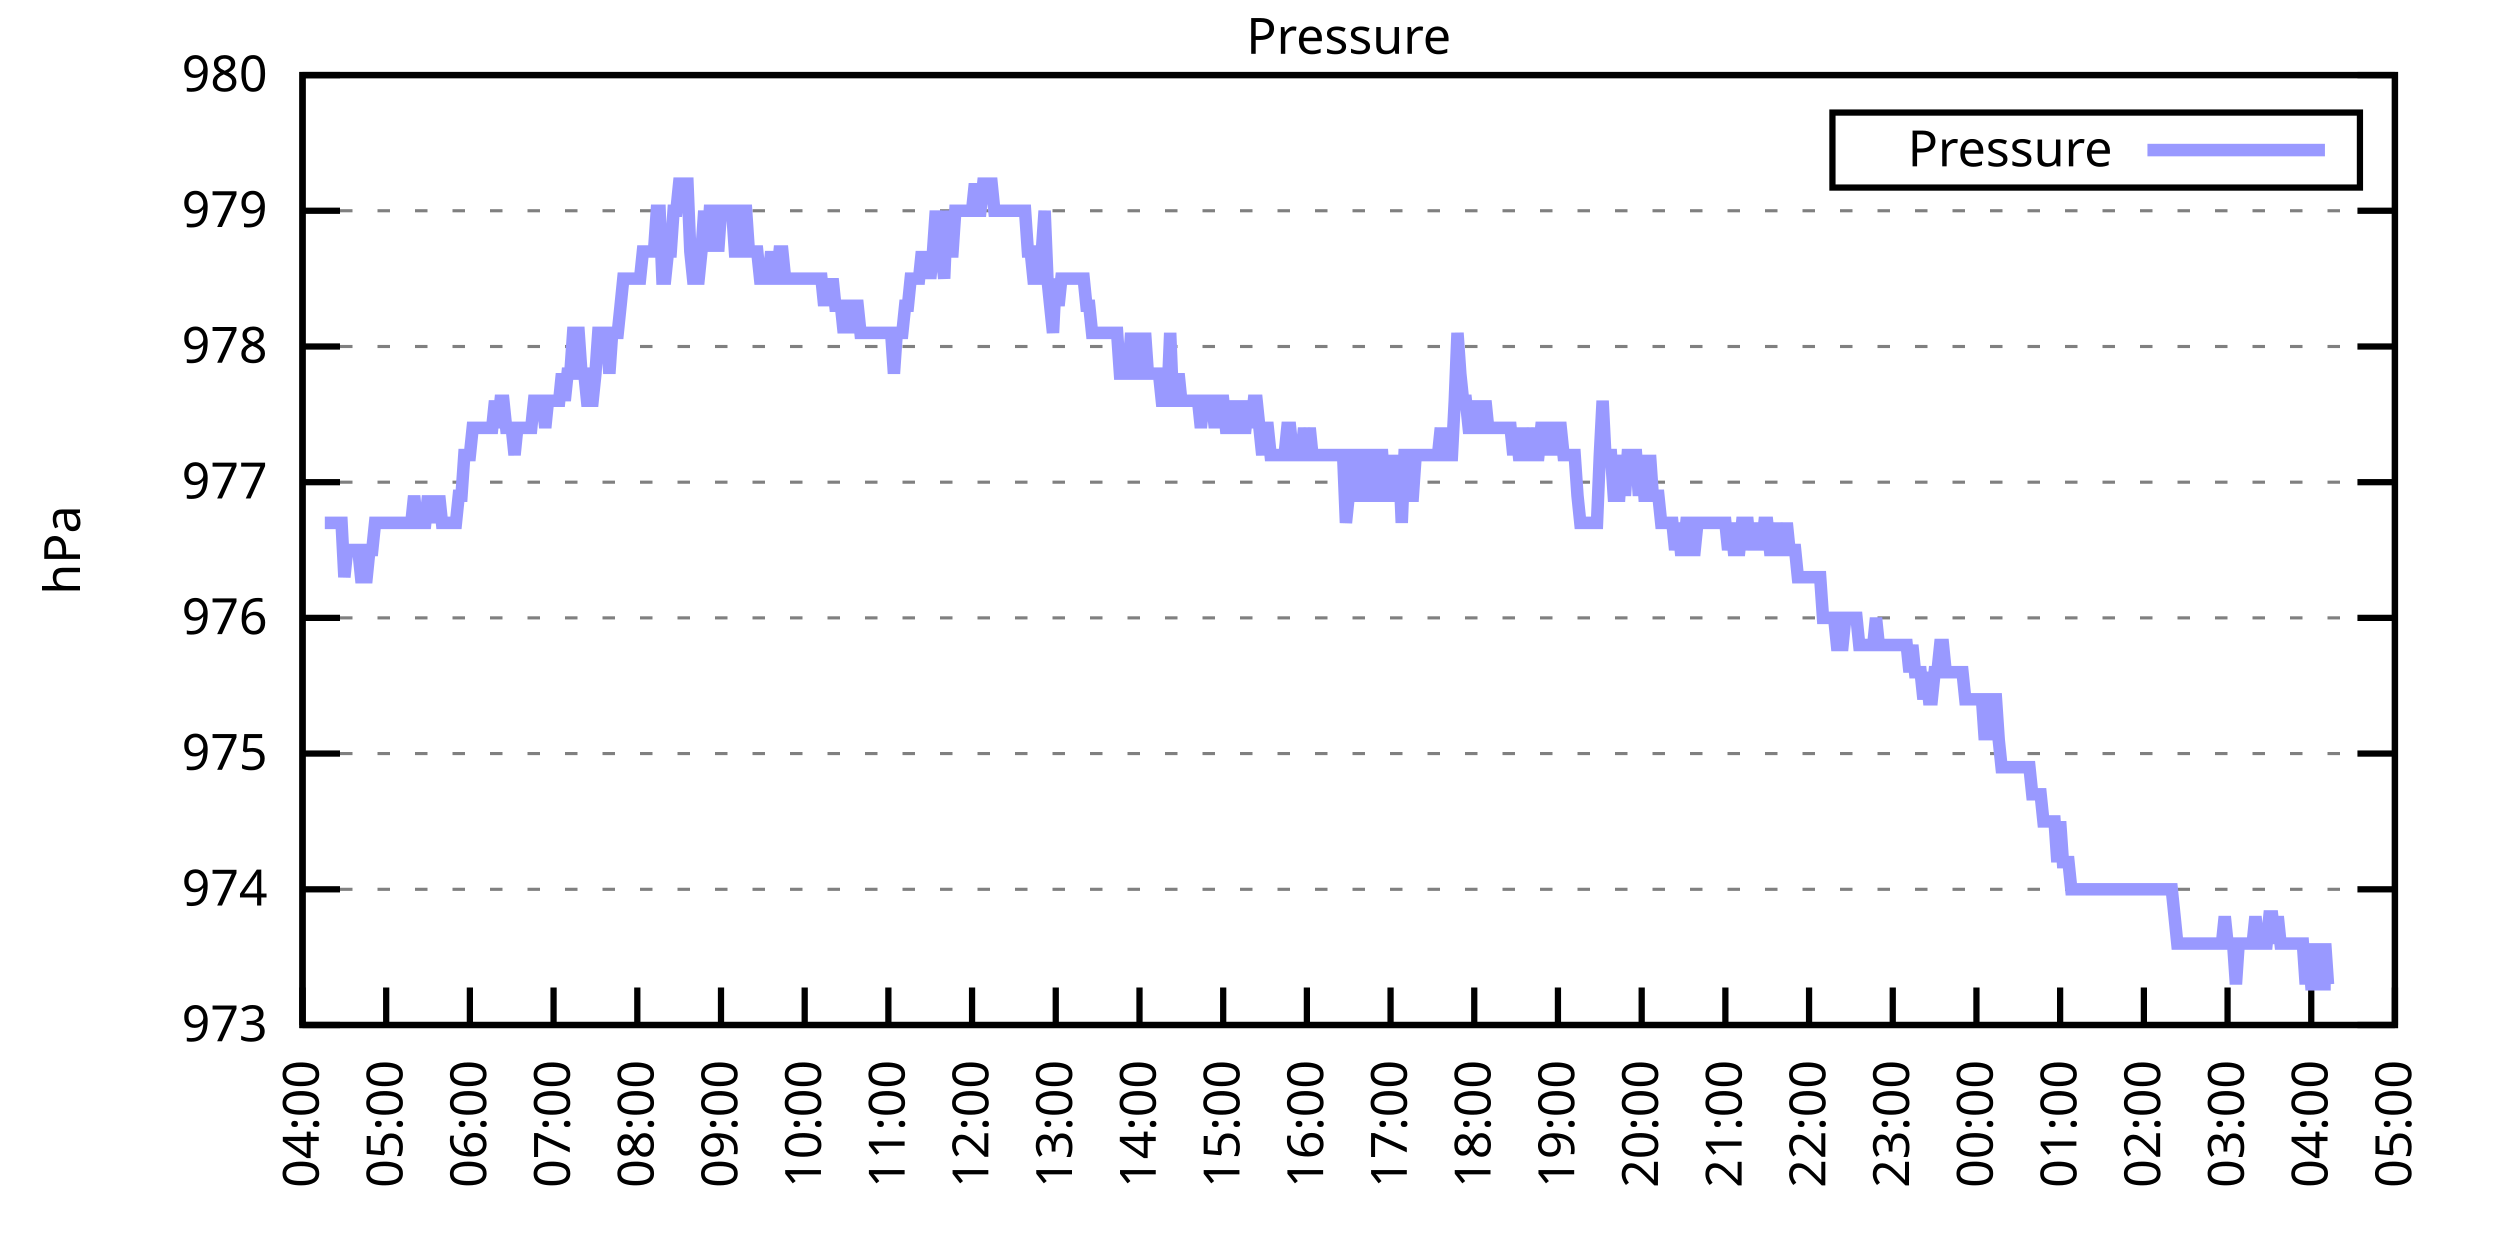
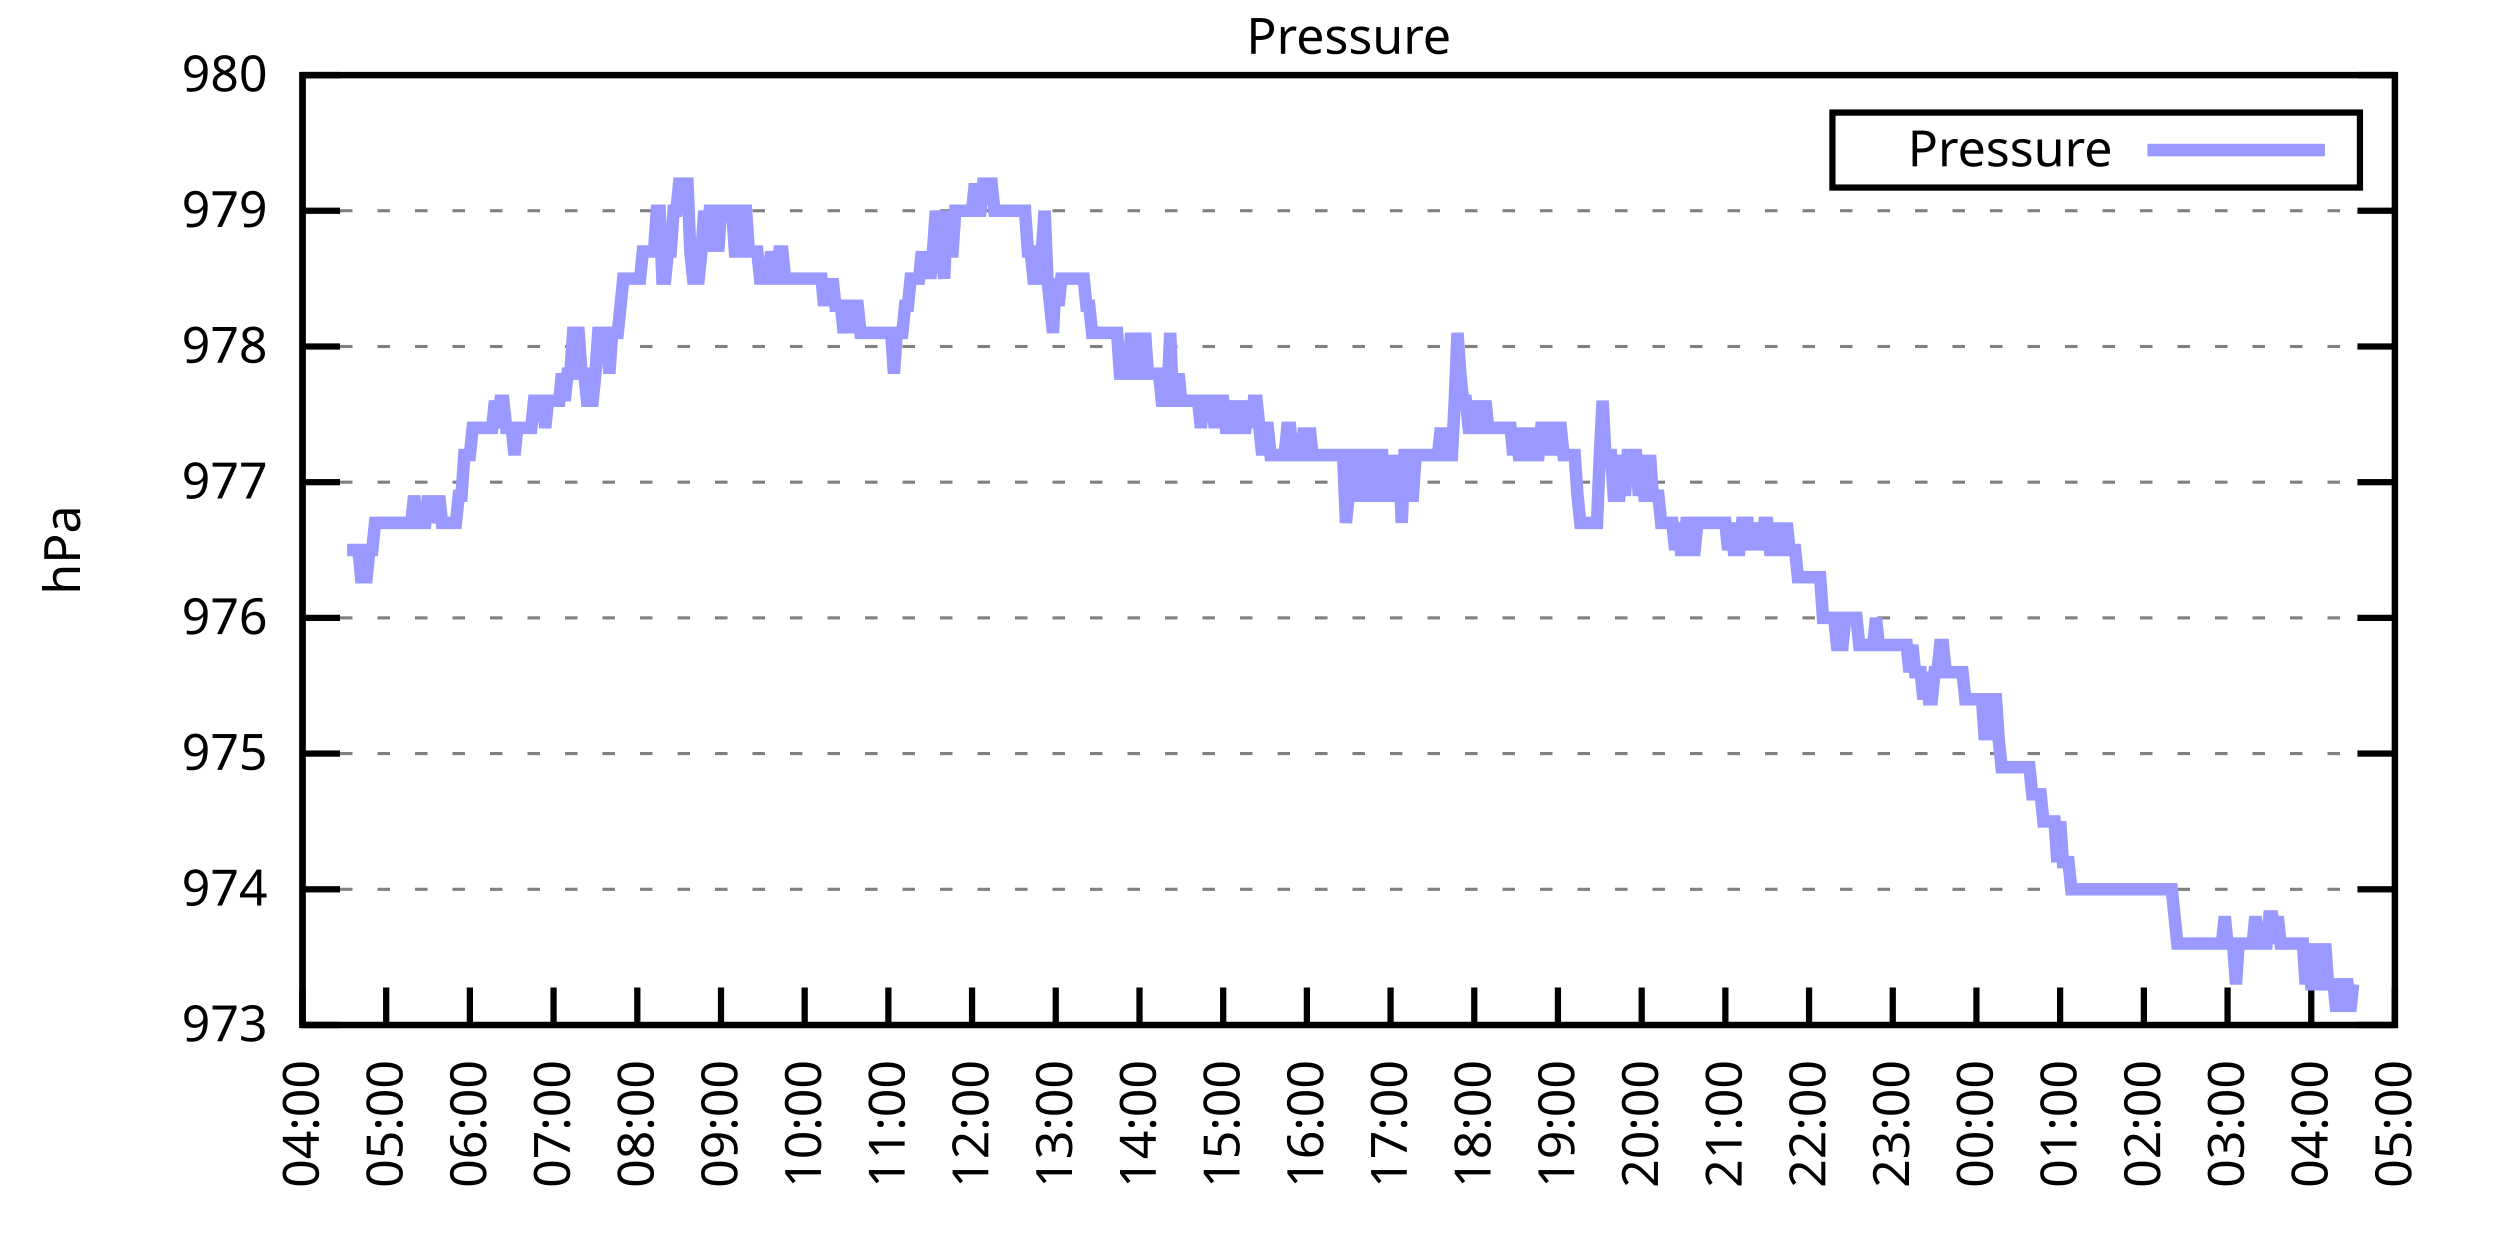
<svg xmlns="http://www.w3.org/2000/svg" xmlns:xlink="http://www.w3.org/1999/xlink" width="400" height="200" viewBox="0 0 400 200">
  <g id="gnuplot_canvas">
    <rect x="0" y="0" width="400" height="200" fill="none" />
    <defs>
      <circle id="gpDot" r="0.5" stroke-width="0.5" stroke="currentColor" />
      <path id="gpPt0" stroke-width="0.333" stroke="currentColor" d="M-1,0 h2 M0,-1 v2" />
      <path id="gpPt1" stroke-width="0.333" stroke="currentColor" d="M-1,-1 L1,1 M1,-1 L-1,1" />
      <path id="gpPt2" stroke-width="0.333" stroke="currentColor" d="M-1,0 L1,0 M0,-1 L0,1 M-1,-1 L1,1 M-1,1 L1,-1" />
      <rect id="gpPt3" stroke-width="0.333" stroke="currentColor" x="-1" y="-1" width="2" height="2" />
      <rect id="gpPt4" stroke-width="0.333" stroke="currentColor" fill="currentColor" x="-1" y="-1" width="2" height="2" />
      <circle id="gpPt5" stroke-width="0.333" stroke="currentColor" cx="0" cy="0" r="1" />
      <use xlink:href="#gpPt5" id="gpPt6" fill="currentColor" stroke="none" />
      <path id="gpPt7" stroke-width="0.333" stroke="currentColor" d="M0,-1.33 L-1.33,0.67 L1.33,0.67 z" />
      <use xlink:href="#gpPt7" id="gpPt8" fill="currentColor" stroke="none" />
      <use xlink:href="#gpPt7" id="gpPt9" stroke="currentColor" transform="rotate(180)" />
      <use xlink:href="#gpPt9" id="gpPt10" fill="currentColor" stroke="none" />
      <use xlink:href="#gpPt3" id="gpPt11" stroke="currentColor" transform="rotate(45)" />
      <use xlink:href="#gpPt11" id="gpPt12" fill="currentColor" stroke="none" />
      <path id="gpPt13" stroke-width="0.333" stroke="currentColor" d="M0,1.330 L1.265,0.411 L0.782,-1.067 L-0.782,-1.076 L-1.265,0.411 z" />
      <use xlink:href="#gpPt13" id="gpPt14" fill="currentColor" stroke="none" />
      <filter id="textbox" filterUnits="objectBoundingBox" x="0" y="0" height="1" width="1">
        <feFlood flood-color="white" flood-opacity="1" result="bgnd" />
        <feComposite in="SourceGraphic" in2="bgnd" operator="atop" />
      </filter>
      <filter id="greybox" filterUnits="objectBoundingBox" x="0" y="0" height="1" width="1">
        <feFlood flood-color="lightgrey" flood-opacity="1" result="grey" />
        <feComposite in="SourceGraphic" in2="grey" operator="atop" />
      </filter>
    </defs>
    <g fill="none" color="white" stroke="currentColor" stroke-width="1.00" stroke-linecap="butt" stroke-linejoin="miter">
</g>
    <g fill="none" color="black" stroke="currentColor" stroke-width="1.00" stroke-linecap="butt" stroke-linejoin="miter">
      <g stroke="none" shape-rendering="crispEdges">
        <polygon fill="rgb(255, 255, 255)" points="48.40,164.00 383.18,164.00 383.18,12.02 48.40,12.02 " />
      </g>
    </g>
    <g fill="none" color="black" stroke="currentColor" stroke-width="1.00" stroke-linecap="butt" stroke-linejoin="miter">
</g>
    <g fill="none" color="black" stroke="black" stroke-width="0.50" stroke-linecap="butt" stroke-linejoin="miter">
</g>
    <g fill="none" color="gray" stroke="currentColor" stroke-width="0.50" stroke-linecap="butt" stroke-linejoin="miter">
      <path stroke="gray" stroke-dasharray="2,4" class="gridline" d="M48.40,164.00 L383.19,164.00  " />
    </g>
    <g fill="none" color="gray" stroke="gray" stroke-width="1.00" stroke-linecap="butt" stroke-linejoin="miter">
</g>
    <g fill="none" color="black" stroke="currentColor" stroke-width="1.00" stroke-linecap="butt" stroke-linejoin="miter">
      <path stroke="black" d="M48.40,164.00 L54.40,164.00 M383.19,164.00 L377.19,164.00  " />
      <g transform="translate(42.80,166.60)" stroke="none" fill="black" font-family="Sans" font-size="8.00" text-anchor="end">
        <text>
          <tspan font-family="Sans"> 973</tspan>
        </text>
      </g>
    </g>
    <g fill="none" color="black" stroke="currentColor" stroke-width="1.00" stroke-linecap="butt" stroke-linejoin="miter">
</g>
    <g fill="none" color="black" stroke="black" stroke-width="0.50" stroke-linecap="butt" stroke-linejoin="miter">
</g>
    <g fill="none" color="gray" stroke="currentColor" stroke-width="0.50" stroke-linecap="butt" stroke-linejoin="miter">
      <path stroke="gray" stroke-dasharray="2,4" class="gridline" d="M48.40,142.29 L383.19,142.29  " />
    </g>
    <g fill="none" color="gray" stroke="gray" stroke-width="1.00" stroke-linecap="butt" stroke-linejoin="miter">
</g>
    <g fill="none" color="black" stroke="currentColor" stroke-width="1.00" stroke-linecap="butt" stroke-linejoin="miter">
      <path stroke="black" d="M48.40,142.29 L54.40,142.29 M383.19,142.29 L377.19,142.29  " />
      <g transform="translate(42.80,144.89)" stroke="none" fill="black" font-family="Sans" font-size="8.00" text-anchor="end">
        <text>
          <tspan font-family="Sans"> 974</tspan>
        </text>
      </g>
    </g>
    <g fill="none" color="black" stroke="currentColor" stroke-width="1.00" stroke-linecap="butt" stroke-linejoin="miter">
</g>
    <g fill="none" color="black" stroke="black" stroke-width="0.50" stroke-linecap="butt" stroke-linejoin="miter">
</g>
    <g fill="none" color="gray" stroke="currentColor" stroke-width="0.50" stroke-linecap="butt" stroke-linejoin="miter">
      <path stroke="gray" stroke-dasharray="2,4" class="gridline" d="M48.40,120.57 L383.19,120.57  " />
    </g>
    <g fill="none" color="gray" stroke="gray" stroke-width="1.00" stroke-linecap="butt" stroke-linejoin="miter">
</g>
    <g fill="none" color="black" stroke="currentColor" stroke-width="1.00" stroke-linecap="butt" stroke-linejoin="miter">
      <path stroke="black" d="M48.40,120.57 L54.40,120.57 M383.19,120.57 L377.19,120.57  " />
      <g transform="translate(42.80,123.17)" stroke="none" fill="black" font-family="Sans" font-size="8.00" text-anchor="end">
        <text>
          <tspan font-family="Sans"> 975</tspan>
        </text>
      </g>
    </g>
    <g fill="none" color="black" stroke="currentColor" stroke-width="1.00" stroke-linecap="butt" stroke-linejoin="miter">
</g>
    <g fill="none" color="black" stroke="black" stroke-width="0.50" stroke-linecap="butt" stroke-linejoin="miter">
</g>
    <g fill="none" color="gray" stroke="currentColor" stroke-width="0.50" stroke-linecap="butt" stroke-linejoin="miter">
      <path stroke="gray" stroke-dasharray="2,4" class="gridline" d="M48.40,98.86 L383.19,98.86  " />
    </g>
    <g fill="none" color="gray" stroke="gray" stroke-width="1.00" stroke-linecap="butt" stroke-linejoin="miter">
</g>
    <g fill="none" color="black" stroke="currentColor" stroke-width="1.00" stroke-linecap="butt" stroke-linejoin="miter">
      <path stroke="black" d="M48.40,98.86 L54.40,98.86 M383.19,98.86 L377.19,98.86  " />
      <g transform="translate(42.80,101.46)" stroke="none" fill="black" font-family="Sans" font-size="8.00" text-anchor="end">
        <text>
          <tspan font-family="Sans"> 976</tspan>
        </text>
      </g>
    </g>
    <g fill="none" color="black" stroke="currentColor" stroke-width="1.00" stroke-linecap="butt" stroke-linejoin="miter">
</g>
    <g fill="none" color="black" stroke="black" stroke-width="0.50" stroke-linecap="butt" stroke-linejoin="miter">
</g>
    <g fill="none" color="gray" stroke="currentColor" stroke-width="0.50" stroke-linecap="butt" stroke-linejoin="miter">
      <path stroke="gray" stroke-dasharray="2,4" class="gridline" d="M48.40,77.15 L383.19,77.15  " />
    </g>
    <g fill="none" color="gray" stroke="gray" stroke-width="1.00" stroke-linecap="butt" stroke-linejoin="miter">
</g>
    <g fill="none" color="black" stroke="currentColor" stroke-width="1.00" stroke-linecap="butt" stroke-linejoin="miter">
      <path stroke="black" d="M48.40,77.15 L54.40,77.15 M383.19,77.15 L377.19,77.15  " />
      <g transform="translate(42.80,79.75)" stroke="none" fill="black" font-family="Sans" font-size="8.00" text-anchor="end">
        <text>
          <tspan font-family="Sans"> 977</tspan>
        </text>
      </g>
    </g>
    <g fill="none" color="black" stroke="currentColor" stroke-width="1.00" stroke-linecap="butt" stroke-linejoin="miter">
</g>
    <g fill="none" color="black" stroke="black" stroke-width="0.50" stroke-linecap="butt" stroke-linejoin="miter">
</g>
    <g fill="none" color="gray" stroke="currentColor" stroke-width="0.50" stroke-linecap="butt" stroke-linejoin="miter">
      <path stroke="gray" stroke-dasharray="2,4" class="gridline" d="M48.40,55.44 L383.19,55.44  " />
    </g>
    <g fill="none" color="gray" stroke="gray" stroke-width="1.00" stroke-linecap="butt" stroke-linejoin="miter">
</g>
    <g fill="none" color="black" stroke="currentColor" stroke-width="1.00" stroke-linecap="butt" stroke-linejoin="miter">
      <path stroke="black" d="M48.40,55.44 L54.40,55.44 M383.19,55.44 L377.19,55.44  " />
      <g transform="translate(42.80,58.04)" stroke="none" fill="black" font-family="Sans" font-size="8.00" text-anchor="end">
        <text>
          <tspan font-family="Sans"> 978</tspan>
        </text>
      </g>
    </g>
    <g fill="none" color="black" stroke="currentColor" stroke-width="1.00" stroke-linecap="butt" stroke-linejoin="miter">
</g>
    <g fill="none" color="black" stroke="black" stroke-width="0.50" stroke-linecap="butt" stroke-linejoin="miter">
</g>
    <g fill="none" color="gray" stroke="currentColor" stroke-width="0.50" stroke-linecap="butt" stroke-linejoin="miter">
      <path stroke="gray" stroke-dasharray="2,4" class="gridline" d="M48.40,33.72 L383.19,33.72  " />
    </g>
    <g fill="none" color="gray" stroke="gray" stroke-width="1.00" stroke-linecap="butt" stroke-linejoin="miter">
</g>
    <g fill="none" color="black" stroke="currentColor" stroke-width="1.00" stroke-linecap="butt" stroke-linejoin="miter">
      <path stroke="black" d="M48.40,33.72 L54.40,33.72 M383.19,33.72 L377.19,33.72  " />
      <g transform="translate(42.80,36.32)" stroke="none" fill="black" font-family="Sans" font-size="8.00" text-anchor="end">
        <text>
          <tspan font-family="Sans"> 979</tspan>
        </text>
      </g>
    </g>
    <g fill="none" color="black" stroke="currentColor" stroke-width="1.00" stroke-linecap="butt" stroke-linejoin="miter">
</g>
    <g fill="none" color="black" stroke="black" stroke-width="0.50" stroke-linecap="butt" stroke-linejoin="miter">
</g>
    <g fill="none" color="gray" stroke="currentColor" stroke-width="0.50" stroke-linecap="butt" stroke-linejoin="miter">
      <path stroke="gray" stroke-dasharray="2,4" class="gridline" d="M48.40,12.01 L383.19,12.01  " />
    </g>
    <g fill="none" color="gray" stroke="gray" stroke-width="1.00" stroke-linecap="butt" stroke-linejoin="miter">
</g>
    <g fill="none" color="black" stroke="currentColor" stroke-width="1.00" stroke-linecap="butt" stroke-linejoin="miter">
      <path stroke="black" d="M48.40,12.01 L54.40,12.01 M383.19,12.01 L377.19,12.01  " />
      <g transform="translate(42.80,14.61)" stroke="none" fill="black" font-family="Sans" font-size="8.00" text-anchor="end">
        <text>
          <tspan font-family="Sans"> 980</tspan>
        </text>
      </g>
    </g>
    <g fill="none" color="black" stroke="currentColor" stroke-width="1.00" stroke-linecap="butt" stroke-linejoin="miter">
      <path stroke="black" d="M48.40,164.00 L48.40,158.00  " />
      <g transform="translate(51.00,169.60) rotate(270.00)" stroke="none" fill="black" font-family="Sans" font-size="8.00" text-anchor="end">
        <text>
          <tspan font-family="Sans">04:00</tspan>
        </text>
      </g>
    </g>
    <g fill="none" color="black" stroke="currentColor" stroke-width="1.00" stroke-linecap="butt" stroke-linejoin="miter">
      <path stroke="black" d="M61.79,164.00 L61.79,158.00  " />
      <g transform="translate(64.39,169.60) rotate(270.00)" stroke="none" fill="black" font-family="Sans" font-size="8.00" text-anchor="end">
        <text>
          <tspan font-family="Sans">05:00</tspan>
        </text>
      </g>
    </g>
    <g fill="none" color="black" stroke="currentColor" stroke-width="1.00" stroke-linecap="butt" stroke-linejoin="miter">
      <path stroke="black" d="M75.18,164.00 L75.18,158.00  " />
      <g transform="translate(77.78,169.60) rotate(270.00)" stroke="none" fill="black" font-family="Sans" font-size="8.00" text-anchor="end">
        <text>
          <tspan font-family="Sans">06:00</tspan>
        </text>
      </g>
    </g>
    <g fill="none" color="black" stroke="currentColor" stroke-width="1.00" stroke-linecap="butt" stroke-linejoin="miter">
      <path stroke="black" d="M88.57,164.00 L88.57,158.00  " />
      <g transform="translate(91.17,169.60) rotate(270.00)" stroke="none" fill="black" font-family="Sans" font-size="8.00" text-anchor="end">
        <text>
          <tspan font-family="Sans">07:00</tspan>
        </text>
      </g>
    </g>
    <g fill="none" color="black" stroke="currentColor" stroke-width="1.00" stroke-linecap="butt" stroke-linejoin="miter">
      <path stroke="black" d="M101.97,164.00 L101.97,158.00  " />
      <g transform="translate(104.57,169.60) rotate(270.00)" stroke="none" fill="black" font-family="Sans" font-size="8.00" text-anchor="end">
        <text>
          <tspan font-family="Sans">08:00</tspan>
        </text>
      </g>
    </g>
    <g fill="none" color="black" stroke="currentColor" stroke-width="1.00" stroke-linecap="butt" stroke-linejoin="miter">
      <path stroke="black" d="M115.36,164.00 L115.36,158.00  " />
      <g transform="translate(117.96,169.60) rotate(270.00)" stroke="none" fill="black" font-family="Sans" font-size="8.00" text-anchor="end">
        <text>
          <tspan font-family="Sans">09:00</tspan>
        </text>
      </g>
    </g>
    <g fill="none" color="black" stroke="currentColor" stroke-width="1.00" stroke-linecap="butt" stroke-linejoin="miter">
      <path stroke="black" d="M128.75,164.00 L128.75,158.00  " />
      <g transform="translate(131.35,169.60) rotate(270.00)" stroke="none" fill="black" font-family="Sans" font-size="8.00" text-anchor="end">
        <text>
          <tspan font-family="Sans">10:00</tspan>
        </text>
      </g>
    </g>
    <g fill="none" color="black" stroke="currentColor" stroke-width="1.00" stroke-linecap="butt" stroke-linejoin="miter">
      <path stroke="black" d="M142.14,164.00 L142.14,158.00  " />
      <g transform="translate(144.74,169.60) rotate(270.00)" stroke="none" fill="black" font-family="Sans" font-size="8.00" text-anchor="end">
        <text>
          <tspan font-family="Sans">11:00</tspan>
        </text>
      </g>
    </g>
    <g fill="none" color="black" stroke="currentColor" stroke-width="1.00" stroke-linecap="butt" stroke-linejoin="miter">
      <path stroke="black" d="M155.53,164.00 L155.53,158.00  " />
      <g transform="translate(158.13,169.60) rotate(270.00)" stroke="none" fill="black" font-family="Sans" font-size="8.00" text-anchor="end">
        <text>
          <tspan font-family="Sans">12:00</tspan>
        </text>
      </g>
    </g>
    <g fill="none" color="black" stroke="currentColor" stroke-width="1.00" stroke-linecap="butt" stroke-linejoin="miter">
      <path stroke="black" d="M168.92,164.00 L168.92,158.00  " />
      <g transform="translate(171.52,169.60) rotate(270.00)" stroke="none" fill="black" font-family="Sans" font-size="8.00" text-anchor="end">
        <text>
          <tspan font-family="Sans">13:00</tspan>
        </text>
      </g>
    </g>
    <g fill="none" color="black" stroke="currentColor" stroke-width="1.00" stroke-linecap="butt" stroke-linejoin="miter">
      <path stroke="black" d="M182.32,164.00 L182.32,158.00  " />
      <g transform="translate(184.92,169.60) rotate(270.00)" stroke="none" fill="black" font-family="Sans" font-size="8.00" text-anchor="end">
        <text>
          <tspan font-family="Sans">14:00</tspan>
        </text>
      </g>
    </g>
    <g fill="none" color="black" stroke="currentColor" stroke-width="1.00" stroke-linecap="butt" stroke-linejoin="miter">
      <path stroke="black" d="M195.71,164.00 L195.71,158.00  " />
      <g transform="translate(198.31,169.60) rotate(270.00)" stroke="none" fill="black" font-family="Sans" font-size="8.00" text-anchor="end">
        <text>
          <tspan font-family="Sans">15:00</tspan>
        </text>
      </g>
    </g>
    <g fill="none" color="black" stroke="currentColor" stroke-width="1.00" stroke-linecap="butt" stroke-linejoin="miter">
      <path stroke="black" d="M209.10,164.00 L209.10,158.00  " />
      <g transform="translate(211.70,169.60) rotate(270.00)" stroke="none" fill="black" font-family="Sans" font-size="8.00" text-anchor="end">
        <text>
          <tspan font-family="Sans">16:00</tspan>
        </text>
      </g>
    </g>
    <g fill="none" color="black" stroke="currentColor" stroke-width="1.00" stroke-linecap="butt" stroke-linejoin="miter">
      <path stroke="black" d="M222.49,164.00 L222.49,158.00  " />
      <g transform="translate(225.09,169.60) rotate(270.00)" stroke="none" fill="black" font-family="Sans" font-size="8.00" text-anchor="end">
        <text>
          <tspan font-family="Sans">17:00</tspan>
        </text>
      </g>
    </g>
    <g fill="none" color="black" stroke="currentColor" stroke-width="1.00" stroke-linecap="butt" stroke-linejoin="miter">
      <path stroke="black" d="M235.88,164.00 L235.88,158.00  " />
      <g transform="translate(238.48,169.60) rotate(270.00)" stroke="none" fill="black" font-family="Sans" font-size="8.00" text-anchor="end">
        <text>
          <tspan font-family="Sans">18:00</tspan>
        </text>
      </g>
    </g>
    <g fill="none" color="black" stroke="currentColor" stroke-width="1.00" stroke-linecap="butt" stroke-linejoin="miter">
      <path stroke="black" d="M249.27,164.00 L249.27,158.00  " />
      <g transform="translate(251.87,169.60) rotate(270.00)" stroke="none" fill="black" font-family="Sans" font-size="8.00" text-anchor="end">
        <text>
          <tspan font-family="Sans">19:00</tspan>
        </text>
      </g>
    </g>
    <g fill="none" color="black" stroke="currentColor" stroke-width="1.00" stroke-linecap="butt" stroke-linejoin="miter">
      <path stroke="black" d="M262.67,164.00 L262.67,158.00  " />
      <g transform="translate(265.27,169.60) rotate(270.00)" stroke="none" fill="black" font-family="Sans" font-size="8.00" text-anchor="end">
        <text>
          <tspan font-family="Sans">20:00</tspan>
        </text>
      </g>
    </g>
    <g fill="none" color="black" stroke="currentColor" stroke-width="1.00" stroke-linecap="butt" stroke-linejoin="miter">
      <path stroke="black" d="M276.06,164.00 L276.06,158.00  " />
      <g transform="translate(278.66,169.60) rotate(270.00)" stroke="none" fill="black" font-family="Sans" font-size="8.00" text-anchor="end">
        <text>
          <tspan font-family="Sans">21:00</tspan>
        </text>
      </g>
    </g>
    <g fill="none" color="black" stroke="currentColor" stroke-width="1.00" stroke-linecap="butt" stroke-linejoin="miter">
      <path stroke="black" d="M289.45,164.00 L289.45,158.00  " />
      <g transform="translate(292.05,169.60) rotate(270.00)" stroke="none" fill="black" font-family="Sans" font-size="8.00" text-anchor="end">
        <text>
          <tspan font-family="Sans">22:00</tspan>
        </text>
      </g>
    </g>
    <g fill="none" color="black" stroke="currentColor" stroke-width="1.00" stroke-linecap="butt" stroke-linejoin="miter">
      <path stroke="black" d="M302.84,164.00 L302.84,158.00  " />
      <g transform="translate(305.44,169.60) rotate(270.00)" stroke="none" fill="black" font-family="Sans" font-size="8.00" text-anchor="end">
        <text>
          <tspan font-family="Sans">23:00</tspan>
        </text>
      </g>
    </g>
    <g fill="none" color="black" stroke="currentColor" stroke-width="1.00" stroke-linecap="butt" stroke-linejoin="miter">
      <path stroke="black" d="M316.23,164.00 L316.23,158.00  " />
      <g transform="translate(318.83,169.60) rotate(270.00)" stroke="none" fill="black" font-family="Sans" font-size="8.00" text-anchor="end">
        <text>
          <tspan font-family="Sans">00:00</tspan>
        </text>
      </g>
    </g>
    <g fill="none" color="black" stroke="currentColor" stroke-width="1.00" stroke-linecap="butt" stroke-linejoin="miter">
      <path stroke="black" d="M329.62,164.00 L329.62,158.00  " />
      <g transform="translate(332.22,169.60) rotate(270.00)" stroke="none" fill="black" font-family="Sans" font-size="8.00" text-anchor="end">
        <text>
          <tspan font-family="Sans">01:00</tspan>
        </text>
      </g>
    </g>
    <g fill="none" color="black" stroke="currentColor" stroke-width="1.00" stroke-linecap="butt" stroke-linejoin="miter">
      <path stroke="black" d="M343.02,164.00 L343.02,158.00  " />
      <g transform="translate(345.62,169.60) rotate(270.00)" stroke="none" fill="black" font-family="Sans" font-size="8.00" text-anchor="end">
        <text>
          <tspan font-family="Sans">02:00</tspan>
        </text>
      </g>
    </g>
    <g fill="none" color="black" stroke="currentColor" stroke-width="1.00" stroke-linecap="butt" stroke-linejoin="miter">
      <path stroke="black" d="M356.41,164.00 L356.41,158.00  " />
      <g transform="translate(359.01,169.60) rotate(270.00)" stroke="none" fill="black" font-family="Sans" font-size="8.00" text-anchor="end">
        <text>
          <tspan font-family="Sans">03:00</tspan>
        </text>
      </g>
    </g>
    <g fill="none" color="black" stroke="currentColor" stroke-width="1.00" stroke-linecap="butt" stroke-linejoin="miter">
      <path stroke="black" d="M369.80,164.00 L369.80,158.00  " />
      <g transform="translate(372.40,169.60) rotate(270.00)" stroke="none" fill="black" font-family="Sans" font-size="8.00" text-anchor="end">
        <text>
          <tspan font-family="Sans">04:00</tspan>
        </text>
      </g>
    </g>
    <g fill="none" color="black" stroke="currentColor" stroke-width="1.00" stroke-linecap="butt" stroke-linejoin="miter">
      <path stroke="black" d="M383.19,164.00 L383.19,158.00  " />
      <g transform="translate(385.79,169.60) rotate(270.00)" stroke="none" fill="black" font-family="Sans" font-size="8.00" text-anchor="end">
        <text>
          <tspan font-family="Sans">05:00</tspan>
        </text>
      </g>
    </g>
    <g fill="none" color="black" stroke="currentColor" stroke-width="1.00" stroke-linecap="butt" stroke-linejoin="miter">
</g>
    <g fill="none" color="black" stroke="currentColor" stroke-width="1.00" stroke-linecap="butt" stroke-linejoin="miter">
      <path stroke="black" d="M48.40,12.01 L48.40,164.00 L383.19,164.00 L383.19,12.01 L48.40,12.01 Z  " />
    </g>
    <g fill="none" color="black" stroke="currentColor" stroke-width="1.00" stroke-linecap="butt" stroke-linejoin="miter">
</g>
    <g fill="none" color="black" stroke="currentColor" stroke-width="1.00" stroke-linecap="butt" stroke-linejoin="miter">
      <path stroke="black" d="M293.19,30.01 L293.19,18.01 L377.59,18.01 L377.59,30.01 L293.19,30.01 Z  " />
    </g>
    <g id="Pressure_plot_1">
      <g fill="none" color="white" stroke="black" stroke-width="2.00" stroke-linecap="butt" stroke-linejoin="miter">
</g>
      <g fill="none" color="black" stroke="currentColor" stroke-width="2.00" stroke-linecap="butt" stroke-linejoin="miter">
        <g transform="translate(337.99,26.61)" stroke="none" fill="black" font-family="Sans" font-size="8.00" text-anchor="end">
          <text>
            <tspan font-family="Sans">Pressure</tspan>
          </text>
        </g>
      </g>
      <g fill="none" color="black" stroke="currentColor" stroke-width="2.00" stroke-linecap="butt" stroke-linejoin="miter">
-         <path stroke="rgb(153, 153, 255)" d="M343.59,24.01 L371.99,24.01 M51.97,83.66 L52.42,83.66 L52.86,83.66 L53.31,83.66 L53.76,83.66 L54.20,83.66   L54.65,83.66 L55.10,92.35 L55.54,88.00 L55.99,88.00 L56.43,88.00 L56.88,88.00 L57.33,88.00 L57.77,92.35   L58.22,92.35 L58.67,92.35 L59.11,88.00 L59.56,88.00 L60.01,83.66 L60.45,83.66 L60.90,83.66 L61.35,83.66   L61.79,83.66 L62.24,83.66 L62.68,83.66 L63.13,83.66 L63.58,83.66 L64.02,83.66 L64.47,83.66 L64.92,83.66   L65.36,83.66 L65.81,83.66 L66.26,79.32 L66.70,83.66 L67.15,83.66 L67.59,83.66 L68.04,83.66 L68.49,79.32   L68.93,83.66 L69.38,79.32 L69.83,83.66 L70.27,79.32 L70.72,83.66 L71.17,83.66 L71.61,83.66 L72.06,83.66   L72.50,83.66 L72.95,83.66 L73.40,79.32 L73.84,79.32 L74.29,72.81 L74.74,72.81 L75.18,72.81 L75.63,68.46   L76.08,68.46 L76.52,68.46 L76.97,68.46 L77.42,68.46 L77.86,68.46 L78.31,68.46 L78.75,68.46 L79.20,64.12   L79.65,68.46 L80.09,64.12 L80.54,64.12 L80.99,68.46 L81.43,68.46 L81.88,68.46 L82.33,72.81 L82.77,68.46   L83.22,68.46 L83.66,68.46 L84.11,68.46 L84.56,68.46 L85.00,68.46 L85.45,64.12 L85.90,64.12 L86.34,64.12   L86.79,64.12 L87.24,68.46 L87.68,64.12 L88.13,64.12 L88.57,64.12 L89.02,64.12 L89.47,64.12 L89.91,59.78   L90.36,64.12 L90.81,59.78 L91.25,59.78 L91.70,53.26 L92.15,53.26 L92.59,53.26 L93.04,59.78 L93.49,59.78   L93.93,64.12 L94.38,64.12 L94.82,64.12 L95.27,59.78 L95.72,53.26 L96.16,53.26 L96.61,53.26 L97.06,53.26   L97.50,59.78 L97.95,53.26 L98.40,53.26 L98.84,53.26 L99.29,48.92 L99.73,44.58 L100.18,44.58 L100.63,44.58   L101.07,44.58 L101.52,44.58 L101.97,44.58 L102.41,44.58 L102.86,40.24 L103.31,40.24 L103.75,40.24 L104.20,40.24   L104.64,40.24 L105.09,33.72 L105.54,33.72 L105.98,44.58 L106.43,44.58 L106.88,40.24 L107.32,40.24 L107.77,33.72   L108.22,33.72 L108.66,29.38 L109.11,29.38 L109.55,29.38 L110.00,29.38 L110.45,40.24 L110.89,44.58 L111.34,44.58   L111.79,44.58 L112.23,40.24 L112.68,33.72 L113.13,40.24 L113.57,33.72 L114.02,33.72 L114.47,33.72 L114.91,40.24   L115.36,33.72 L115.80,33.72 L116.25,33.72 L116.70,33.72 L117.14,33.72 L117.59,40.24 L118.04,40.24 L118.48,40.24   L118.93,33.72 L119.38,33.72 L119.82,40.24 L120.27,40.24 L120.71,40.24 L121.16,40.24 L121.61,44.58 L122.05,44.58   L122.50,44.58 L122.95,44.58 L123.39,40.24 L123.84,44.58 L124.29,44.58 L124.73,40.24 L125.18,40.24 L125.62,44.58   L126.07,44.58 L126.52,44.58 L126.96,44.58 L127.41,44.58 L127.86,44.58 L128.30,44.58 L128.75,44.58 L129.20,44.58   L129.64,44.58 L130.09,44.58 L130.54,44.58 L130.98,44.58 L131.43,44.58 L131.87,48.92 L132.32,44.58 L132.77,48.92   L133.21,44.58 L133.66,48.92 L134.11,48.92 L134.55,48.92 L135.00,53.26 L135.45,48.92 L135.89,48.92 L136.34,53.26   L136.78,48.92 L137.23,48.92 L137.68,53.26 L138.12,53.26 L138.57,53.26 L139.02,53.26 L139.46,53.26 L139.91,53.26   L140.36,53.26 L140.80,53.26 L141.25,53.26 L141.69,53.26 L142.14,53.26 L142.59,53.26 L143.03,59.78 L143.48,53.26   L143.93,53.26 L144.37,53.26 L144.82,48.92 L145.27,48.92 L145.71,44.58 L146.16,44.58 L146.61,44.58 L147.05,44.58   L147.50,40.24 L147.94,44.58 L148.39,40.24 L148.84,44.58 L149.28,40.24 L149.73,33.72 L150.18,40.24 L150.62,40.24   L151.07,44.58 L151.52,33.72 L151.96,40.24 L152.41,40.24 L152.85,33.72 L153.30,33.72 L153.75,33.72 L154.19,33.72   L154.64,33.72 L155.09,33.72 L155.53,33.72 L155.98,29.38 L156.43,33.72 L156.87,33.72 L157.32,29.38 L157.76,29.38   L158.21,29.38 L158.66,29.38 L159.10,33.72 L159.55,33.72 L160.00,33.72 L160.44,33.72 L160.89,33.72 L161.34,33.72   L161.78,33.72 L162.23,33.72 L162.67,33.72 L163.12,33.72 L163.57,33.72 L164.01,33.72 L164.46,40.24 L164.91,40.24   L165.35,44.58 L165.80,44.58 L166.25,40.24 L166.69,40.24 L167.14,33.72 L167.59,44.58 L168.03,48.92 L168.48,53.26   L168.92,44.58 L169.37,48.92 L169.82,44.58 L170.26,44.58 L170.71,44.58 L171.16,44.58 L171.60,44.58 L172.05,44.58   L172.50,44.58 L172.94,44.58 L173.39,44.58 L173.83,48.92 L174.28,48.92 L174.73,53.26 L175.17,53.26 L175.62,53.26   L176.07,53.26 L176.51,53.26 L176.96,53.26 L177.41,53.26 L177.85,53.26 L178.30,53.26 L178.74,53.26 L179.19,59.78   L179.64,59.78 L180.08,59.78 L180.53,59.78 L180.98,53.26 L181.42,59.78 L181.87,53.26 L182.32,59.78 L182.76,59.78   L183.21,53.26 L183.66,59.78 L184.10,59.78 L184.55,59.78 L184.99,59.78 L185.44,59.78 L185.89,64.12 L186.33,64.12   L186.78,64.12 L187.23,53.26 L187.67,64.12 L188.12,64.12 L188.57,59.78 L189.01,64.12 L189.46,64.12 L189.90,64.12   L190.35,64.12 L190.80,64.12 L191.24,64.12 L191.69,64.12 L192.14,68.46 L192.58,64.12 L193.03,64.12 L193.48,64.12   L193.92,64.12 L194.37,68.46 L194.81,64.12 L195.26,64.12 L195.71,64.12 L196.15,68.46 L196.60,68.46 L197.05,64.12   L197.49,68.46 L197.94,64.12 L198.39,68.46 L198.83,68.46 L199.28,68.46 L199.73,64.12 L200.17,68.46 L200.62,64.12   L201.06,64.12 L201.51,68.46 L201.96,72.81 L202.40,68.46 L202.85,68.46 L203.30,72.81 L203.74,72.81 L204.19,72.81   L204.64,72.81 L205.08,72.81 L205.53,72.81 L205.97,68.46 L206.42,68.46 L206.87,72.81 L207.31,72.81 L207.76,72.81   L208.21,72.81 L208.65,68.46 L209.10,72.81 L209.55,68.46 L209.99,72.81 L210.44,72.81 L210.88,72.81 L211.33,72.81   L211.78,72.81 L212.22,72.81 L212.67,72.81 L213.12,72.81 L213.56,72.81 L214.01,72.81 L214.46,72.81 L214.90,72.81   L215.35,83.66 L215.80,79.32 L216.24,79.32 L216.69,72.81 L217.13,72.81 L217.58,72.81 L218.03,79.32 L218.47,79.32   L218.92,72.81 L219.37,72.81 L219.81,79.32 L220.26,79.32 L220.71,72.81 L221.15,72.81 L221.60,79.32 L222.04,79.32   L222.49,79.32 L222.94,72.81 L223.38,79.32 L223.83,72.81 L224.28,83.66 L224.72,72.81 L225.17,72.81 L225.62,79.32   L226.06,79.32 L226.51,72.81 L226.95,72.81 L227.40,72.81 L227.85,72.81 L228.29,72.81 L228.74,72.81 L229.19,72.81   L229.63,72.81 L230.08,72.81 L230.53,68.46 L230.97,72.81 L231.42,72.81 L231.86,72.81 L232.31,72.81 L232.76,64.12   L233.20,53.26 L233.65,59.78 L234.10,64.12 L234.54,64.12 L234.99,68.46 L235.44,68.46 L235.88,64.12 L236.33,68.46   L236.78,68.46 L237.22,68.46 L237.67,64.12 L238.11,68.46 L238.56,68.46 L239.01,68.46 L239.45,68.46 L239.90,68.46   L240.35,68.46 L240.79,68.46 L241.24,68.46 L241.69,68.46 L242.13,72.81 L242.58,68.46 L243.02,72.81 L243.47,72.81   L243.92,72.81 L244.36,68.46 L244.81,72.81 L245.26,68.46 L245.70,72.81 L246.15,72.81 L246.60,68.46 L247.04,68.46   L247.49,72.81 L247.93,68.46 L248.38,72.81 L248.83,68.46 L249.27,68.46 L249.72,68.46 L250.17,72.81 L250.61,72.81   L251.06,72.81 L251.51,72.81 L251.95,72.81 L252.40,79.32 L252.85,83.66 L253.29,83.66 L253.74,83.66 L254.18,83.66   L254.63,83.66 L255.08,83.66 L255.52,83.66 L255.97,72.81 L256.42,64.12 L256.86,72.81 L257.31,72.81 L257.76,72.81   L258.20,79.32 L258.65,79.32 L259.09,79.32 L259.54,72.81 L259.99,79.32 L260.43,72.81 L260.88,72.81 L261.33,72.81   L261.77,72.81 L262.22,79.32 L262.67,72.81 L263.11,79.32 L263.56,79.32 L264.00,72.81 L264.45,79.32 L264.90,79.32   L265.34,79.32 L265.79,83.66 L266.24,83.66 L266.68,83.66 L267.13,83.66 L267.58,83.66 L268.02,88.00 L268.47,83.66   L268.92,88.00 L269.36,88.00 L269.81,83.66 L270.25,83.66 L270.70,88.00 L271.15,88.00 L271.59,83.66 L272.04,83.66   L272.49,83.66 L272.93,83.66 L273.38,83.66 L273.83,83.66 L274.27,83.66 L274.72,83.66 L275.16,83.66 L275.61,83.66   L276.06,83.66 L276.50,88.00 L276.95,83.66 L277.40,88.00 L277.84,88.00 L278.29,88.00 L278.74,83.66 L279.18,83.66   L279.63,83.66 L280.07,88.00 L280.52,83.66 L280.97,88.00 L281.41,83.66 L281.86,88.00 L282.31,83.66 L282.75,83.66   L283.20,88.00 L283.65,88.00 L284.09,88.00 L284.54,83.66 L284.98,88.00 L285.43,88.00 L285.88,83.66 L286.32,88.00   L286.77,88.00 L287.22,88.00 L287.66,92.35 L288.11,92.35 L288.56,92.35 L289.00,92.35 L289.45,92.35 L289.90,92.35   L290.34,92.35 L290.79,92.35 L291.23,92.35 L291.68,98.86 L292.13,98.86 L292.57,98.86 L293.02,98.86 L293.47,98.86   L293.91,103.20 L294.36,103.20 L294.81,103.20 L295.25,98.86 L295.70,98.86 L296.14,98.86 L296.59,98.86 L297.04,98.86   L297.48,103.20 L297.93,103.20 L298.38,103.20 L298.82,103.20 L299.27,103.20 L299.72,103.20 L300.16,98.86 L300.61,103.20   L301.05,103.20 L301.50,103.20 L301.95,103.20 L302.39,103.20 L302.84,103.20 L303.29,103.20 L303.73,103.20 L304.18,103.20   L304.63,103.20 L305.07,103.20 L305.52,107.55 L305.97,103.20 L306.41,107.55 L306.86,107.55 L307.30,107.55 L307.75,111.89   L308.20,107.55 L308.64,111.89 L309.09,111.89 L309.54,107.55 L309.98,107.55 L310.43,103.20 L310.88,103.20 L311.32,107.55   L311.77,107.55 L312.21,107.55 L312.66,107.55 L313.11,107.55 L313.55,107.55 L314.00,107.55 L314.45,111.89 L314.89,111.89   L315.34,111.89 L315.79,111.89 L316.23,111.89 L316.68,111.89 L317.12,111.89 L317.57,118.40 L318.02,111.89 L318.46,118.40   L318.91,111.89 L319.36,111.89 L319.80,118.40 L320.25,122.75 L320.70,122.75 L321.14,122.75 L321.59,122.75 L322.04,122.75   L322.48,122.75 L322.93,122.75 L323.37,122.75 L323.82,122.75 L324.27,122.75 L324.71,122.75 L325.16,127.09 L325.61,127.09   L326.05,127.09 L326.50,127.09 L326.95,131.43 L327.39,131.43 L327.84,131.43 L328.28,131.43 L328.73,131.43 L329.18,137.94   L329.62,131.43 L330.07,137.94 L330.52,137.94 L330.96,137.94 L331.41,142.29 L331.86,142.29 L332.30,142.29 L332.75,142.29   L333.19,142.29 L333.64,142.29 L334.09,142.29 L334.53,142.29 L334.98,142.29 L335.43,142.29 L335.87,142.29 L336.32,142.29   L336.77,142.29 L337.21,142.29 L337.66,142.29 L338.10,142.29 L338.55,142.29 L339.00,142.29 L339.44,142.29 L339.89,142.29   L340.34,142.29 L340.78,142.29 L341.23,142.29 L341.68,142.29 L342.12,142.29 L342.57,142.29 L343.02,142.29 L343.46,142.29   L343.91,142.29 L344.35,142.29 L344.80,142.29 L345.25,142.29 L345.69,142.29 L346.14,142.29 L346.59,142.29 L347.03,142.29   L347.48,142.29 L347.93,146.63 L348.37,150.97 L348.82,150.97 L349.26,150.97 L349.71,150.97 L350.16,150.97 L350.60,150.97   L351.05,150.97 L351.50,150.97 L351.94,150.97 L352.39,150.97 L352.84,150.97 L353.28,150.97 L353.73,150.97 L354.17,150.97   L354.62,150.97 L355.07,150.97 L355.51,150.97 L355.96,146.63 L356.41,150.97 L356.85,150.97 L357.30,150.97 L357.75,157.49   L358.19,150.97 L358.64,150.97 L359.09,150.97 L359.53,150.97 L359.98,150.97 L360.42,150.97 L360.87,146.63 L361.32,150.97   L361.76,150.97 L362.21,150.97 L362.66,150.97 L363.10,146.63 L363.55,146.63 L364.00,150.97 L364.44,146.63 L364.89,150.97   L365.33,150.97 L365.78,150.97 L366.23,150.97 L366.67,150.97 L367.12,150.97 L367.57,150.97 L368.01,150.97 L368.46,150.97   L368.91,157.49 L369.35,150.97 L369.80,157.49 L370.24,157.49 L370.69,150.97 L371.14,157.49 L371.58,157.49 L372.03,150.97   L372.48,157.49 L372.92,157.49  " />
+         <path stroke="rgb(153, 153, 255)" d="M343.59,24.01 L371.99,24.01 M55.54,88.00 L55.99,88.00 L56.43,88.00 L56.88,88.00 L57.33,88.00 L57.77,92.35   L58.22,92.35 L58.67,92.35 L59.11,88.00 L59.56,88.00 L60.01,83.66 L60.45,83.66 L60.90,83.66 L61.35,83.66   L61.79,83.66 L62.24,83.66 L62.68,83.66 L63.13,83.66 L63.58,83.66 L64.02,83.66 L64.47,83.66 L64.92,83.66   L65.36,83.66 L65.81,83.66 L66.26,79.32 L66.70,83.66 L67.15,83.66 L67.59,83.66 L68.04,83.66 L68.49,79.32   L68.93,83.66 L69.38,79.32 L69.83,83.66 L70.27,79.32 L70.72,83.66 L71.17,83.66 L71.61,83.66 L72.06,83.66   L72.50,83.66 L72.95,83.66 L73.40,79.32 L73.84,79.32 L74.29,72.81 L74.74,72.81 L75.18,72.81 L75.63,68.46   L76.08,68.46 L76.52,68.46 L76.97,68.46 L77.42,68.46 L77.86,68.46 L78.31,68.46 L78.75,68.46 L79.20,64.12   L79.65,68.46 L80.09,64.12 L80.54,64.12 L80.99,68.46 L81.43,68.46 L81.88,68.46 L82.33,72.81 L82.77,68.46   L83.22,68.46 L83.66,68.46 L84.11,68.46 L84.56,68.46 L85.00,68.46 L85.45,64.12 L85.90,64.12 L86.34,64.12   L86.79,64.12 L87.24,68.46 L87.68,64.12 L88.13,64.12 L88.57,64.12 L89.02,64.12 L89.47,64.12 L89.91,59.78   L90.36,64.12 L90.81,59.78 L91.25,59.78 L91.70,53.26 L92.15,53.26 L92.59,53.26 L93.04,59.78 L93.49,59.78   L93.93,64.12 L94.38,64.12 L94.82,64.12 L95.27,59.78 L95.72,53.26 L96.16,53.26 L96.61,53.26 L97.06,53.26   L97.50,59.78 L97.95,53.26 L98.40,53.26 L98.84,53.26 L99.29,48.92 L99.73,44.58 L100.18,44.58 L100.63,44.58   L101.07,44.58 L101.52,44.58 L101.97,44.58 L102.41,44.58 L102.86,40.24 L103.31,40.24 L103.75,40.24 L104.20,40.24   L104.64,40.24 L105.09,33.72 L105.54,33.72 L105.98,44.58 L106.43,44.58 L106.88,40.24 L107.32,40.24 L107.77,33.72   L108.22,33.72 L108.66,29.38 L109.11,29.38 L109.55,29.38 L110.00,29.38 L110.45,40.24 L110.89,44.58 L111.34,44.58   L111.79,44.58 L112.23,40.24 L112.68,33.72 L113.13,40.24 L113.57,33.72 L114.02,33.72 L114.47,33.72 L114.91,40.24   L115.36,33.72 L115.80,33.72 L116.25,33.72 L116.70,33.72 L117.14,33.72 L117.59,40.24 L118.04,40.24 L118.48,40.24   L118.93,33.72 L119.38,33.72 L119.82,40.24 L120.27,40.24 L120.71,40.24 L121.16,40.24 L121.61,44.58 L122.05,44.58   L122.50,44.58 L122.95,44.58 L123.39,40.24 L123.84,44.58 L124.29,44.58 L124.73,40.24 L125.18,40.24 L125.62,44.58   L126.07,44.58 L126.52,44.58 L126.96,44.58 L127.41,44.58 L127.86,44.58 L128.30,44.58 L128.75,44.58 L129.20,44.58   L129.64,44.58 L130.09,44.58 L130.54,44.58 L130.98,44.58 L131.43,44.58 L131.87,48.92 L132.32,44.58 L132.77,48.92   L133.21,44.58 L133.66,48.92 L134.11,48.92 L134.55,48.92 L135.00,53.26 L135.45,48.92 L135.89,48.92 L136.34,53.26   L136.78,48.92 L137.23,48.92 L137.68,53.26 L138.12,53.26 L138.57,53.26 L139.02,53.26 L139.46,53.26 L139.91,53.26   L140.36,53.26 L140.80,53.26 L141.25,53.26 L141.69,53.26 L142.14,53.26 L142.59,53.26 L143.03,59.78 L143.48,53.26   L143.93,53.26 L144.37,53.26 L144.82,48.92 L145.27,48.92 L145.71,44.58 L146.16,44.58 L146.61,44.58 L147.05,44.58   L147.50,40.24 L147.94,44.58 L148.39,40.24 L148.84,44.58 L149.28,40.24 L149.73,33.72 L150.18,40.24 L150.62,40.24   L151.07,44.58 L151.52,33.72 L151.96,40.24 L152.41,40.24 L152.85,33.72 L153.30,33.72 L153.75,33.72 L154.19,33.72   L154.64,33.72 L155.09,33.72 L155.53,33.72 L155.98,29.38 L156.43,33.72 L156.87,33.72 L157.32,29.38 L157.76,29.38   L158.21,29.38 L158.66,29.38 L159.10,33.72 L159.55,33.72 L160.00,33.72 L160.44,33.72 L160.89,33.72 L161.34,33.72   L161.78,33.72 L162.23,33.72 L162.67,33.72 L163.12,33.72 L163.57,33.72 L164.01,33.72 L164.46,40.24 L164.91,40.24   L165.35,44.58 L165.80,44.58 L166.25,40.24 L166.69,40.24 L167.14,33.72 L167.59,44.58 L168.03,48.92 L168.48,53.26   L168.92,44.58 L169.37,48.92 L169.82,44.58 L170.26,44.58 L170.71,44.58 L171.16,44.58 L171.60,44.58 L172.05,44.58   L172.50,44.58 L172.94,44.58 L173.39,44.58 L173.83,48.92 L174.28,48.92 L174.73,53.26 L175.17,53.26 L175.62,53.26   L176.07,53.26 L176.51,53.26 L176.96,53.26 L177.41,53.26 L177.85,53.26 L178.30,53.26 L178.74,53.26 L179.19,59.78   L179.64,59.78 L180.08,59.78 L180.53,59.78 L180.98,53.26 L181.42,59.78 L181.87,53.26 L182.32,59.78 L182.76,59.78   L183.21,53.26 L183.66,59.78 L184.10,59.78 L184.55,59.78 L184.99,59.78 L185.44,59.78 L185.89,64.12 L186.33,64.12   L186.78,64.12 L187.23,53.26 L187.67,64.12 L188.12,64.12 L188.57,59.78 L189.01,64.12 L189.46,64.12 L189.90,64.12   L190.35,64.12 L190.80,64.12 L191.24,64.12 L191.69,64.12 L192.14,68.46 L192.58,64.12 L193.03,64.12 L193.48,64.12   L193.92,64.12 L194.37,68.46 L194.81,64.12 L195.26,64.12 L195.71,64.12 L196.15,68.46 L196.60,68.46 L197.05,64.12   L197.49,68.46 L197.94,64.12 L198.39,68.46 L198.83,68.46 L199.28,68.46 L199.73,64.12 L200.17,68.46 L200.62,64.12   L201.06,64.12 L201.51,68.46 L201.96,72.81 L202.40,68.46 L202.85,68.46 L203.30,72.81 L203.74,72.81 L204.19,72.81   L204.64,72.81 L205.08,72.81 L205.53,72.81 L205.97,68.46 L206.42,68.46 L206.87,72.81 L207.31,72.81 L207.76,72.81   L208.21,72.81 L208.65,68.46 L209.10,72.81 L209.55,68.46 L209.99,72.81 L210.44,72.81 L210.88,72.81 L211.33,72.81   L211.78,72.81 L212.22,72.81 L212.67,72.81 L213.12,72.81 L213.56,72.81 L214.01,72.81 L214.46,72.81 L214.90,72.81   L215.35,83.66 L215.80,79.32 L216.24,79.32 L216.69,72.81 L217.13,72.81 L217.58,72.81 L218.03,79.32 L218.47,79.32   L218.92,72.81 L219.37,72.81 L219.81,79.32 L220.26,79.32 L220.71,72.81 L221.15,72.81 L221.60,79.32 L222.04,79.32   L222.49,79.32 L222.94,72.81 L223.38,79.32 L223.83,72.81 L224.28,83.66 L224.72,72.81 L225.17,72.81 L225.62,79.32   L226.06,79.32 L226.51,72.81 L226.95,72.81 L227.40,72.81 L227.85,72.81 L228.29,72.81 L228.74,72.81 L229.19,72.81   L229.63,72.81 L230.08,72.81 L230.53,68.46 L230.97,72.81 L231.42,72.81 L231.86,72.81 L232.31,72.81 L232.76,64.12   L233.20,53.26 L233.65,59.78 L234.10,64.12 L234.54,64.12 L234.99,68.46 L235.44,68.46 L235.88,64.12 L236.33,68.46   L236.78,68.46 L237.22,68.46 L237.67,64.12 L238.11,68.46 L238.56,68.46 L239.01,68.46 L239.45,68.46 L239.90,68.46   L240.35,68.46 L240.79,68.46 L241.24,68.46 L241.69,68.46 L242.13,72.81 L242.58,68.46 L243.02,72.81 L243.47,72.81   L243.92,72.81 L244.36,68.46 L244.81,72.81 L245.26,68.46 L245.70,72.81 L246.15,72.81 L246.60,68.46 L247.04,68.46   L247.49,72.81 L247.93,68.46 L248.38,72.81 L248.83,68.46 L249.27,68.46 L249.72,68.46 L250.17,72.81 L250.61,72.81   L251.06,72.81 L251.51,72.81 L251.95,72.81 L252.40,79.32 L252.85,83.66 L253.29,83.66 L253.74,83.66 L254.18,83.66   L254.63,83.66 L255.08,83.66 L255.52,83.66 L255.97,72.81 L256.42,64.12 L256.86,72.81 L257.31,72.81 L257.76,72.81   L258.20,79.32 L258.65,79.32 L259.09,79.32 L259.54,72.81 L259.99,79.32 L260.43,72.81 L260.88,72.81 L261.33,72.81   L261.77,72.81 L262.22,79.32 L262.67,72.81 L263.11,79.32 L263.56,79.32 L264.00,72.81 L264.45,79.32 L264.90,79.32   L265.34,79.32 L265.79,83.66 L266.24,83.66 L266.68,83.66 L267.13,83.66 L267.58,83.66 L268.02,88.00 L268.47,83.66   L268.92,88.00 L269.36,88.00 L269.81,83.66 L270.25,83.66 L270.70,88.00 L271.15,88.00 L271.59,83.66 L272.04,83.66   L272.49,83.66 L272.93,83.66 L273.38,83.66 L273.83,83.66 L274.27,83.66 L274.72,83.66 L275.16,83.66 L275.61,83.66   L276.06,83.66 L276.50,88.00 L276.95,83.66 L277.40,88.00 L277.84,88.00 L278.29,88.00 L278.74,83.66 L279.18,83.66   L279.63,83.66 L280.07,88.00 L280.52,83.66 L280.97,88.00 L281.41,83.66 L281.86,88.00 L282.31,83.66 L282.75,83.66   L283.20,88.00 L283.65,88.00 L284.09,88.00 L284.54,83.66 L284.98,88.00 L285.43,88.00 L285.88,83.66 L286.32,88.00   L286.77,88.00 L287.22,88.00 L287.66,92.35 L288.11,92.35 L288.56,92.35 L289.00,92.35 L289.45,92.35 L289.90,92.35   L290.34,92.35 L290.79,92.35 L291.23,92.35 L291.68,98.86 L292.13,98.86 L292.57,98.86 L293.02,98.86 L293.47,98.86   L293.91,103.20 L294.36,103.20 L294.81,103.20 L295.25,98.86 L295.70,98.86 L296.14,98.86 L296.59,98.86 L297.04,98.86   L297.48,103.20 L297.93,103.20 L298.38,103.20 L298.82,103.20 L299.27,103.20 L299.72,103.20 L300.16,98.86 L300.61,103.20   L301.05,103.20 L301.50,103.20 L301.95,103.20 L302.39,103.20 L302.84,103.20 L303.29,103.20 L303.73,103.20 L304.18,103.20   L304.63,103.20 L305.07,103.20 L305.52,107.55 L305.97,103.20 L306.41,107.55 L306.86,107.55 L307.30,107.55 L307.75,111.89   L308.20,107.55 L308.64,111.89 L309.09,111.89 L309.54,107.55 L309.98,107.55 L310.43,103.20 L310.88,103.20 L311.32,107.55   L311.77,107.55 L312.21,107.55 L312.66,107.55 L313.11,107.55 L313.55,107.55 L314.00,107.55 L314.45,111.89 L314.89,111.89   L315.34,111.89 L315.79,111.89 L316.23,111.89 L316.68,111.89 L317.12,111.89 L317.57,118.40 L318.02,111.89 L318.46,118.40   L318.91,111.89 L319.36,111.89 L319.80,118.40 L320.25,122.75 L320.70,122.75 L321.14,122.75 L321.59,122.75 L322.04,122.75   L322.48,122.75 L322.93,122.75 L323.37,122.75 L323.82,122.75 L324.27,122.75 L324.71,122.75 L325.16,127.09 L325.61,127.09   L326.05,127.09 L326.50,127.09 L326.95,131.43 L327.39,131.43 L327.84,131.43 L328.28,131.43 L328.73,131.43 L329.18,137.94   L329.62,131.43 L330.07,137.94 L330.52,137.94 L330.96,137.94 L331.41,142.29 L331.86,142.29 L332.30,142.29 L332.75,142.29   L333.19,142.29 L333.64,142.29 L334.09,142.29 L334.53,142.29 L334.98,142.29 L335.43,142.29 L335.87,142.29 L336.32,142.29   L336.77,142.29 L337.21,142.29 L337.66,142.29 L338.10,142.29 L338.55,142.29 L339.00,142.29 L339.44,142.29 L339.89,142.29   L340.34,142.29 L340.78,142.29 L341.23,142.29 L341.68,142.29 L342.12,142.29 L342.57,142.29 L343.02,142.29 L343.46,142.29   L343.91,142.29 L344.35,142.29 L344.80,142.29 L345.25,142.29 L345.69,142.29 L346.14,142.29 L346.59,142.29 L347.03,142.29   L347.48,142.29 L347.93,146.63 L348.37,150.97 L348.82,150.97 L349.26,150.97 L349.71,150.97 L350.16,150.97 L350.60,150.97   L351.05,150.97 L351.50,150.97 L351.94,150.97 L352.39,150.97 L352.84,150.97 L353.28,150.97 L353.73,150.97 L354.17,150.97   L354.62,150.97 L355.07,150.97 L355.51,150.97 L355.96,146.63 L356.41,150.97 L356.85,150.97 L357.30,150.97 L357.75,157.49   L358.19,150.97 L358.64,150.97 L359.09,150.97 L359.53,150.97 L359.98,150.97 L360.42,150.97 L360.87,146.63 L361.32,150.97   L361.76,150.97 L362.21,150.97 L362.66,150.97 L363.10,146.63 L363.55,146.63 L364.00,150.97 L364.44,146.63 L364.89,150.97   L365.33,150.97 L365.78,150.97 L366.23,150.97 L366.67,150.97 L367.12,150.97 L367.57,150.97 L368.01,150.97 L368.46,150.97   L368.91,157.49 L369.35,150.97 L369.80,157.49 L370.24,157.49 L370.69,150.97 L371.14,157.49 L371.58,157.49 L372.03,150.97   L372.48,157.49 L372.92,157.49 L373.37,157.49 L373.82,161.83 L374.26,157.49 L374.71,161.83 L375.16,157.49 L375.60,157.49   L376.05,161.83 L376.49,157.49  " />
      </g>
    </g>
    <g fill="none" color="black" stroke="currentColor" stroke-width="2.00" stroke-linecap="butt" stroke-linejoin="miter">
</g>
    <g fill="none" color="black" stroke="black" stroke-width="1.00" stroke-linecap="butt" stroke-linejoin="miter">
</g>
    <g fill="none" color="black" stroke="currentColor" stroke-width="1.00" stroke-linecap="butt" stroke-linejoin="miter">
      <path stroke="black" d="M48.40,12.01 L48.40,164.00 L383.19,164.00 L383.19,12.01 L48.40,12.01 Z  " />
      <g transform="translate(12.80,88.01) rotate(270.00)" stroke="none" fill="black" font-family="Sans" font-size="8.00" text-anchor="middle">
        <text>
          <tspan font-family="Sans">hPa</tspan>
        </text>
      </g>
    </g>
    <g fill="none" color="black" stroke="currentColor" stroke-width="1.00" stroke-linecap="butt" stroke-linejoin="miter">
</g>
    <g fill="none" color="black" stroke="currentColor" stroke-width="1.00" stroke-linecap="butt" stroke-linejoin="miter">
      <g transform="translate(215.79,8.61)" stroke="none" fill="black" font-family="Sans" font-size="8.00" text-anchor="middle">
        <text>
          <tspan font-family="Sans">Pressure</tspan>
        </text>
      </g>
    </g>
    <g fill="none" color="black" stroke="currentColor" stroke-width="1.00" stroke-linecap="butt" stroke-linejoin="miter">
</g>
  </g>
</svg>
